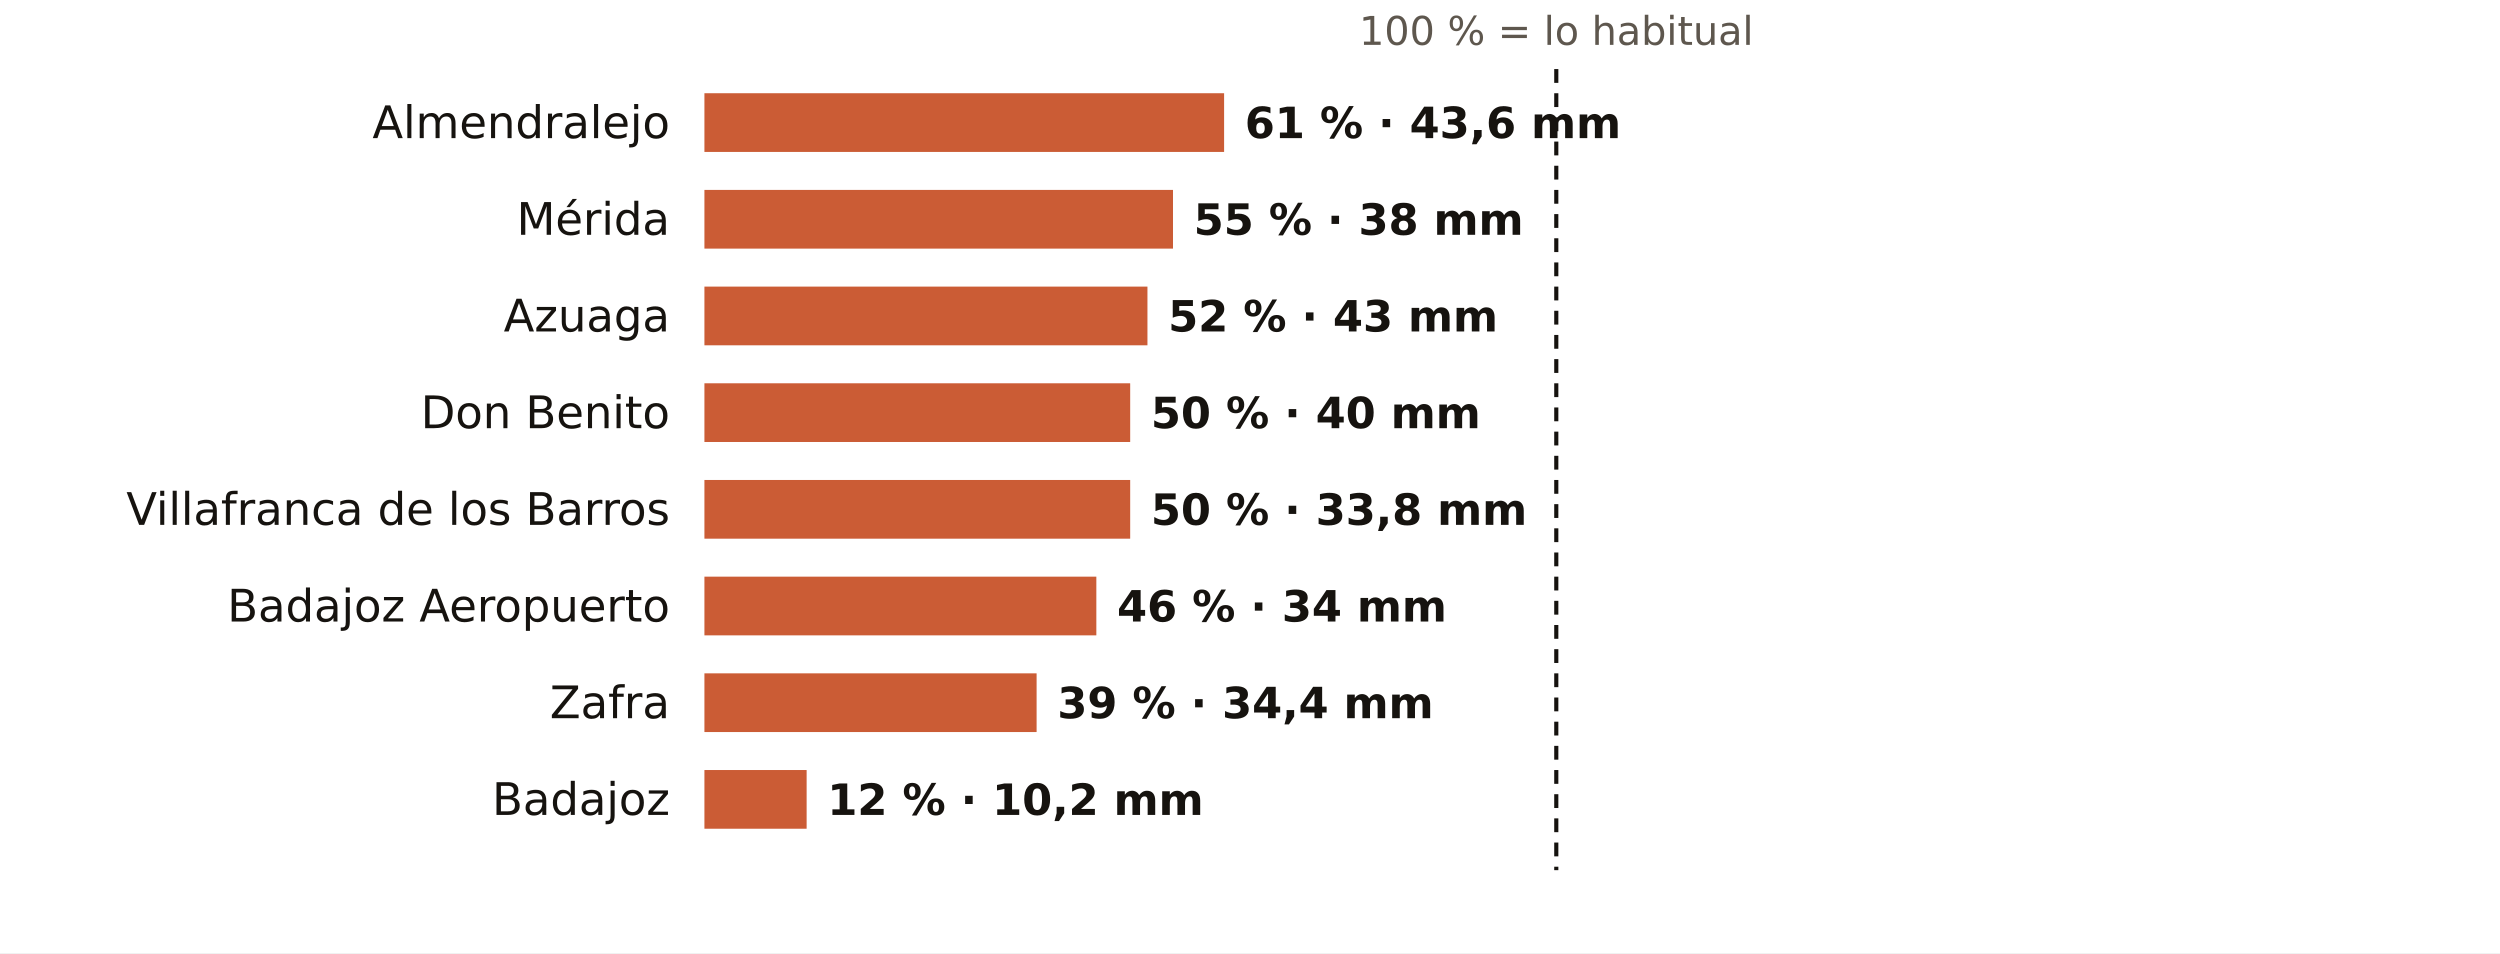
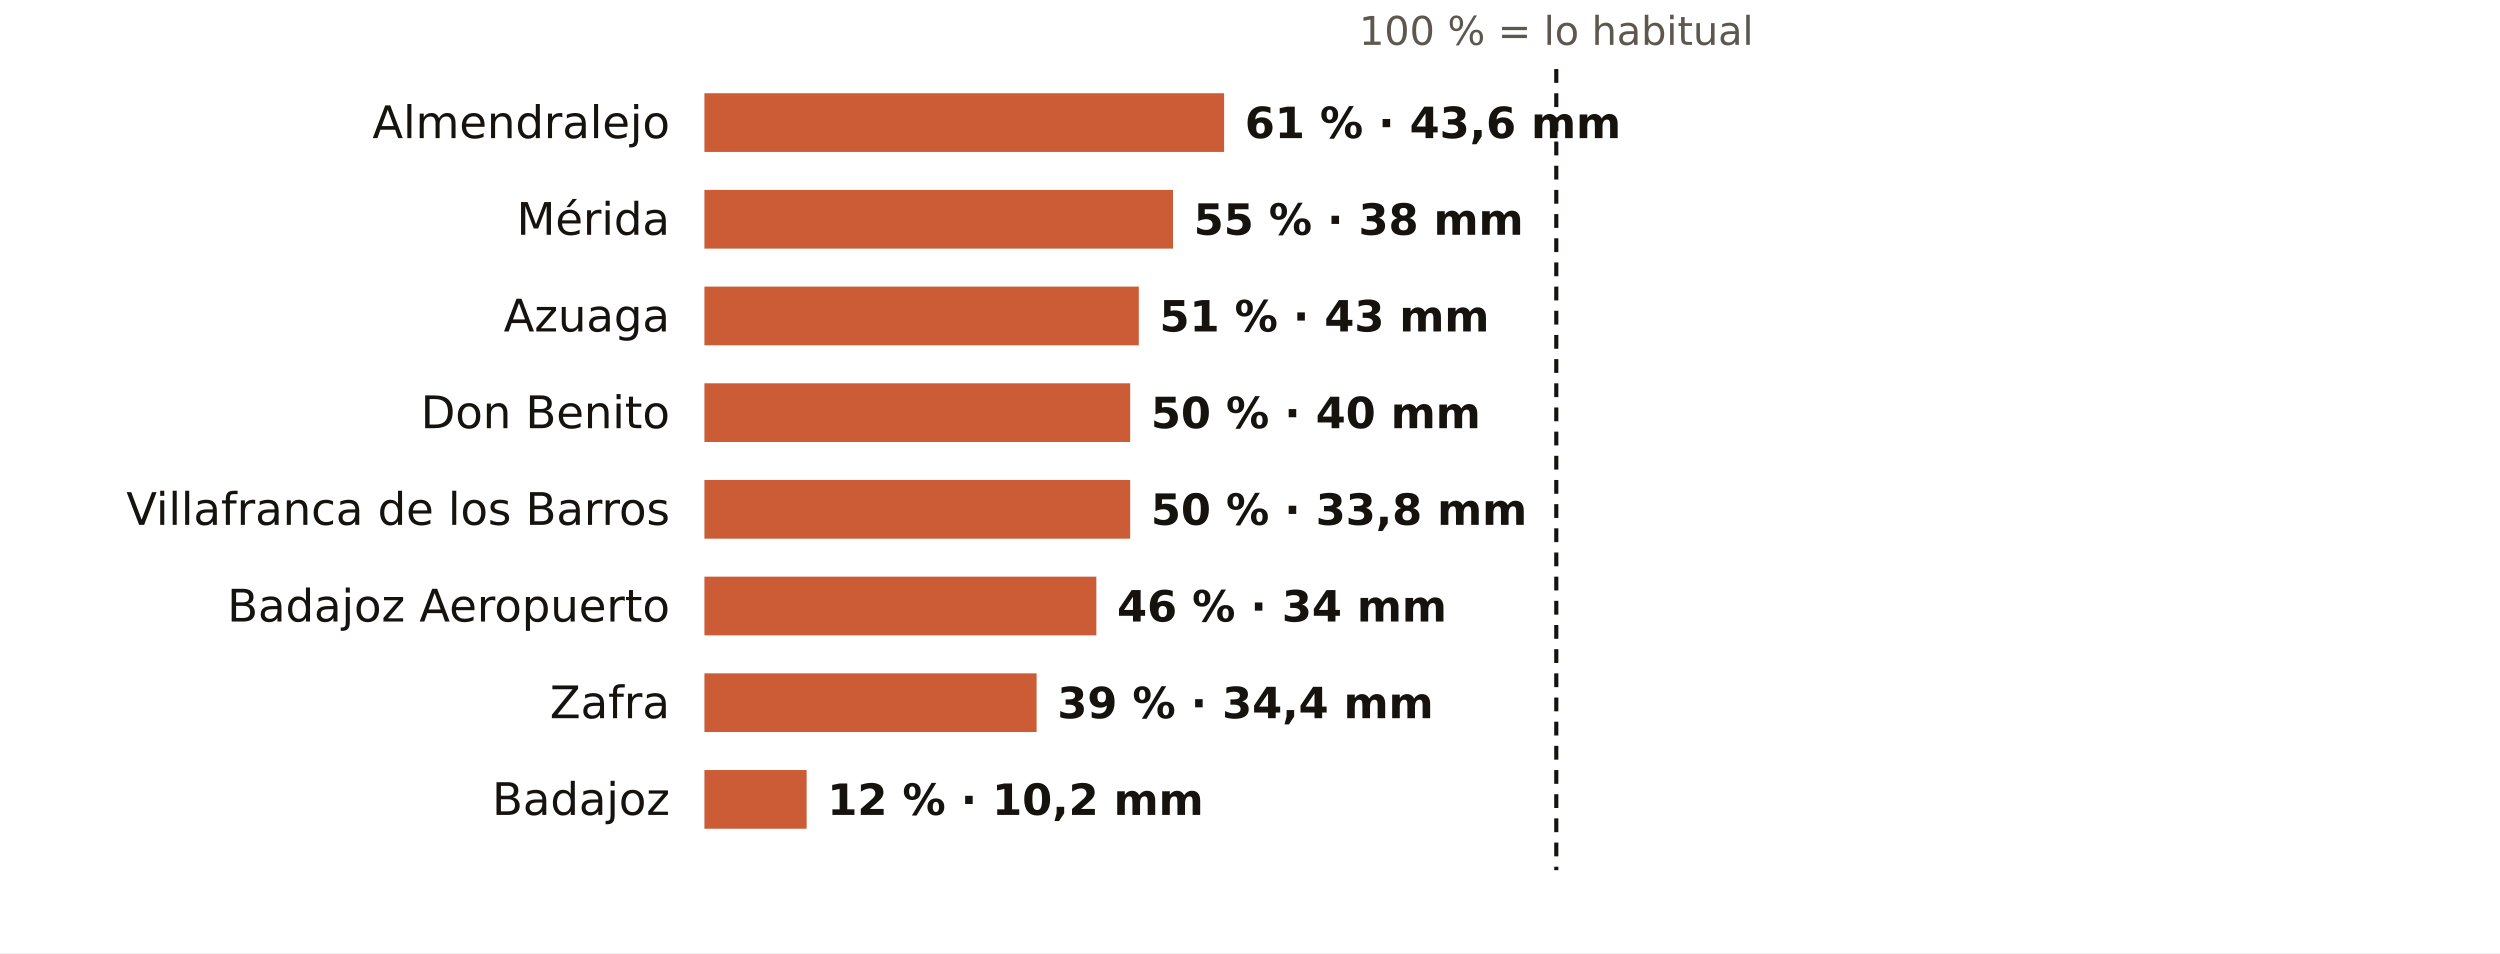
<svg xmlns="http://www.w3.org/2000/svg" viewBox="0 0 724 276" width="724" height="276" role="img" aria-label="El otoño en los pluviómetros de AEMET de Badajoz: % de lo habitual">
  <rect width="724" height="276" fill="#FFFFFF" />
  <text x="450.7" y="13.0" font-size="11.5" fill="#5E574E" text-anchor="middle" font-weight="400" font-family="Public Sans, DejaVu Sans, Arial, sans-serif">100 % = lo habitual</text>
  <text x="194.0" y="40.0" font-size="13" fill="#16130F" text-anchor="end" font-weight="500" font-family="Public Sans, DejaVu Sans, Arial, sans-serif">Almendralejo</text>
  <rect x="204" y="27" width="150.5" height="17" fill="#C4461A" opacity="0.88" />
  <text x="360.5" y="40.0" font-size="12.5" fill="#16130F" text-anchor="start" font-weight="600" font-family="Public Sans, DejaVu Sans, Arial, sans-serif">61 % · 43,6 mm</text>
  <text x="194.0" y="68.0" font-size="13" fill="#16130F" text-anchor="end" font-weight="500" font-family="Public Sans, DejaVu Sans, Arial, sans-serif">Mérida</text>
  <rect x="204" y="55" width="135.7" height="17" fill="#C4461A" opacity="0.88" />
  <text x="345.7" y="68.0" font-size="12.5" fill="#16130F" text-anchor="start" font-weight="600" font-family="Public Sans, DejaVu Sans, Arial, sans-serif">55 % · 38 mm</text>
  <text x="194.0" y="96.0" font-size="13" fill="#16130F" text-anchor="end" font-weight="500" font-family="Public Sans, DejaVu Sans, Arial, sans-serif">Azuaga</text>
-   <rect x="204" y="83" width="128.3" height="17" fill="#C4461A" opacity="0.88" />
-   <text x="338.3" y="96.0" font-size="12.5" fill="#16130F" text-anchor="start" font-weight="600" font-family="Public Sans, DejaVu Sans, Arial, sans-serif">52 % · 43 mm</text>
+   <rect x="204" y="83" width="125.8" height="17" fill="#C4461A" opacity="0.88" />
+   <text x="335.8" y="96.0" font-size="12.5" fill="#16130F" text-anchor="start" font-weight="600" font-family="Public Sans, DejaVu Sans, Arial, sans-serif">51 % · 43 mm</text>
  <text x="194.0" y="124.0" font-size="13" fill="#16130F" text-anchor="end" font-weight="500" font-family="Public Sans, DejaVu Sans, Arial, sans-serif">Don Benito</text>
  <rect x="204" y="111" width="123.3" height="17" fill="#C4461A" opacity="0.88" />
  <text x="333.3" y="124.0" font-size="12.5" fill="#16130F" text-anchor="start" font-weight="600" font-family="Public Sans, DejaVu Sans, Arial, sans-serif">50 % · 40 mm</text>
  <text x="194.0" y="152.0" font-size="13" fill="#16130F" text-anchor="end" font-weight="500" font-family="Public Sans, DejaVu Sans, Arial, sans-serif">Villafranca de los Barros</text>
  <rect x="204" y="139" width="123.3" height="17" fill="#C4461A" opacity="0.88" />
  <text x="333.3" y="152.0" font-size="12.5" fill="#16130F" text-anchor="start" font-weight="600" font-family="Public Sans, DejaVu Sans, Arial, sans-serif">50 % · 33,8 mm</text>
  <text x="194.0" y="180.0" font-size="13" fill="#16130F" text-anchor="end" font-weight="500" font-family="Public Sans, DejaVu Sans, Arial, sans-serif">Badajoz Aeropuerto</text>
  <rect x="204" y="167" width="113.5" height="17" fill="#C4461A" opacity="0.88" />
  <text x="323.5" y="180.0" font-size="12.5" fill="#16130F" text-anchor="start" font-weight="600" font-family="Public Sans, DejaVu Sans, Arial, sans-serif">46 % · 34 mm</text>
  <text x="194.0" y="208.0" font-size="13" fill="#16130F" text-anchor="end" font-weight="500" font-family="Public Sans, DejaVu Sans, Arial, sans-serif">Zafra</text>
  <rect x="204" y="195" width="96.2" height="17" fill="#C4461A" opacity="0.88" />
  <text x="306.2" y="208.0" font-size="12.5" fill="#16130F" text-anchor="start" font-weight="600" font-family="Public Sans, DejaVu Sans, Arial, sans-serif">39 % · 34,4 mm</text>
  <text x="194.0" y="236.0" font-size="13" fill="#16130F" text-anchor="end" font-weight="500" font-family="Public Sans, DejaVu Sans, Arial, sans-serif">Badajoz</text>
  <rect x="204" y="223" width="29.6" height="17" fill="#C4461A" opacity="0.88" />
  <text x="239.6" y="236.0" font-size="12.5" fill="#16130F" text-anchor="start" font-weight="600" font-family="Public Sans, DejaVu Sans, Arial, sans-serif">12 % · 10,2 mm</text>
  <line x1="450.7" x2="450.7" y1="20" y2="252" stroke="#16130F" stroke-width="1.2" stroke-dasharray="4 3" />
</svg>
